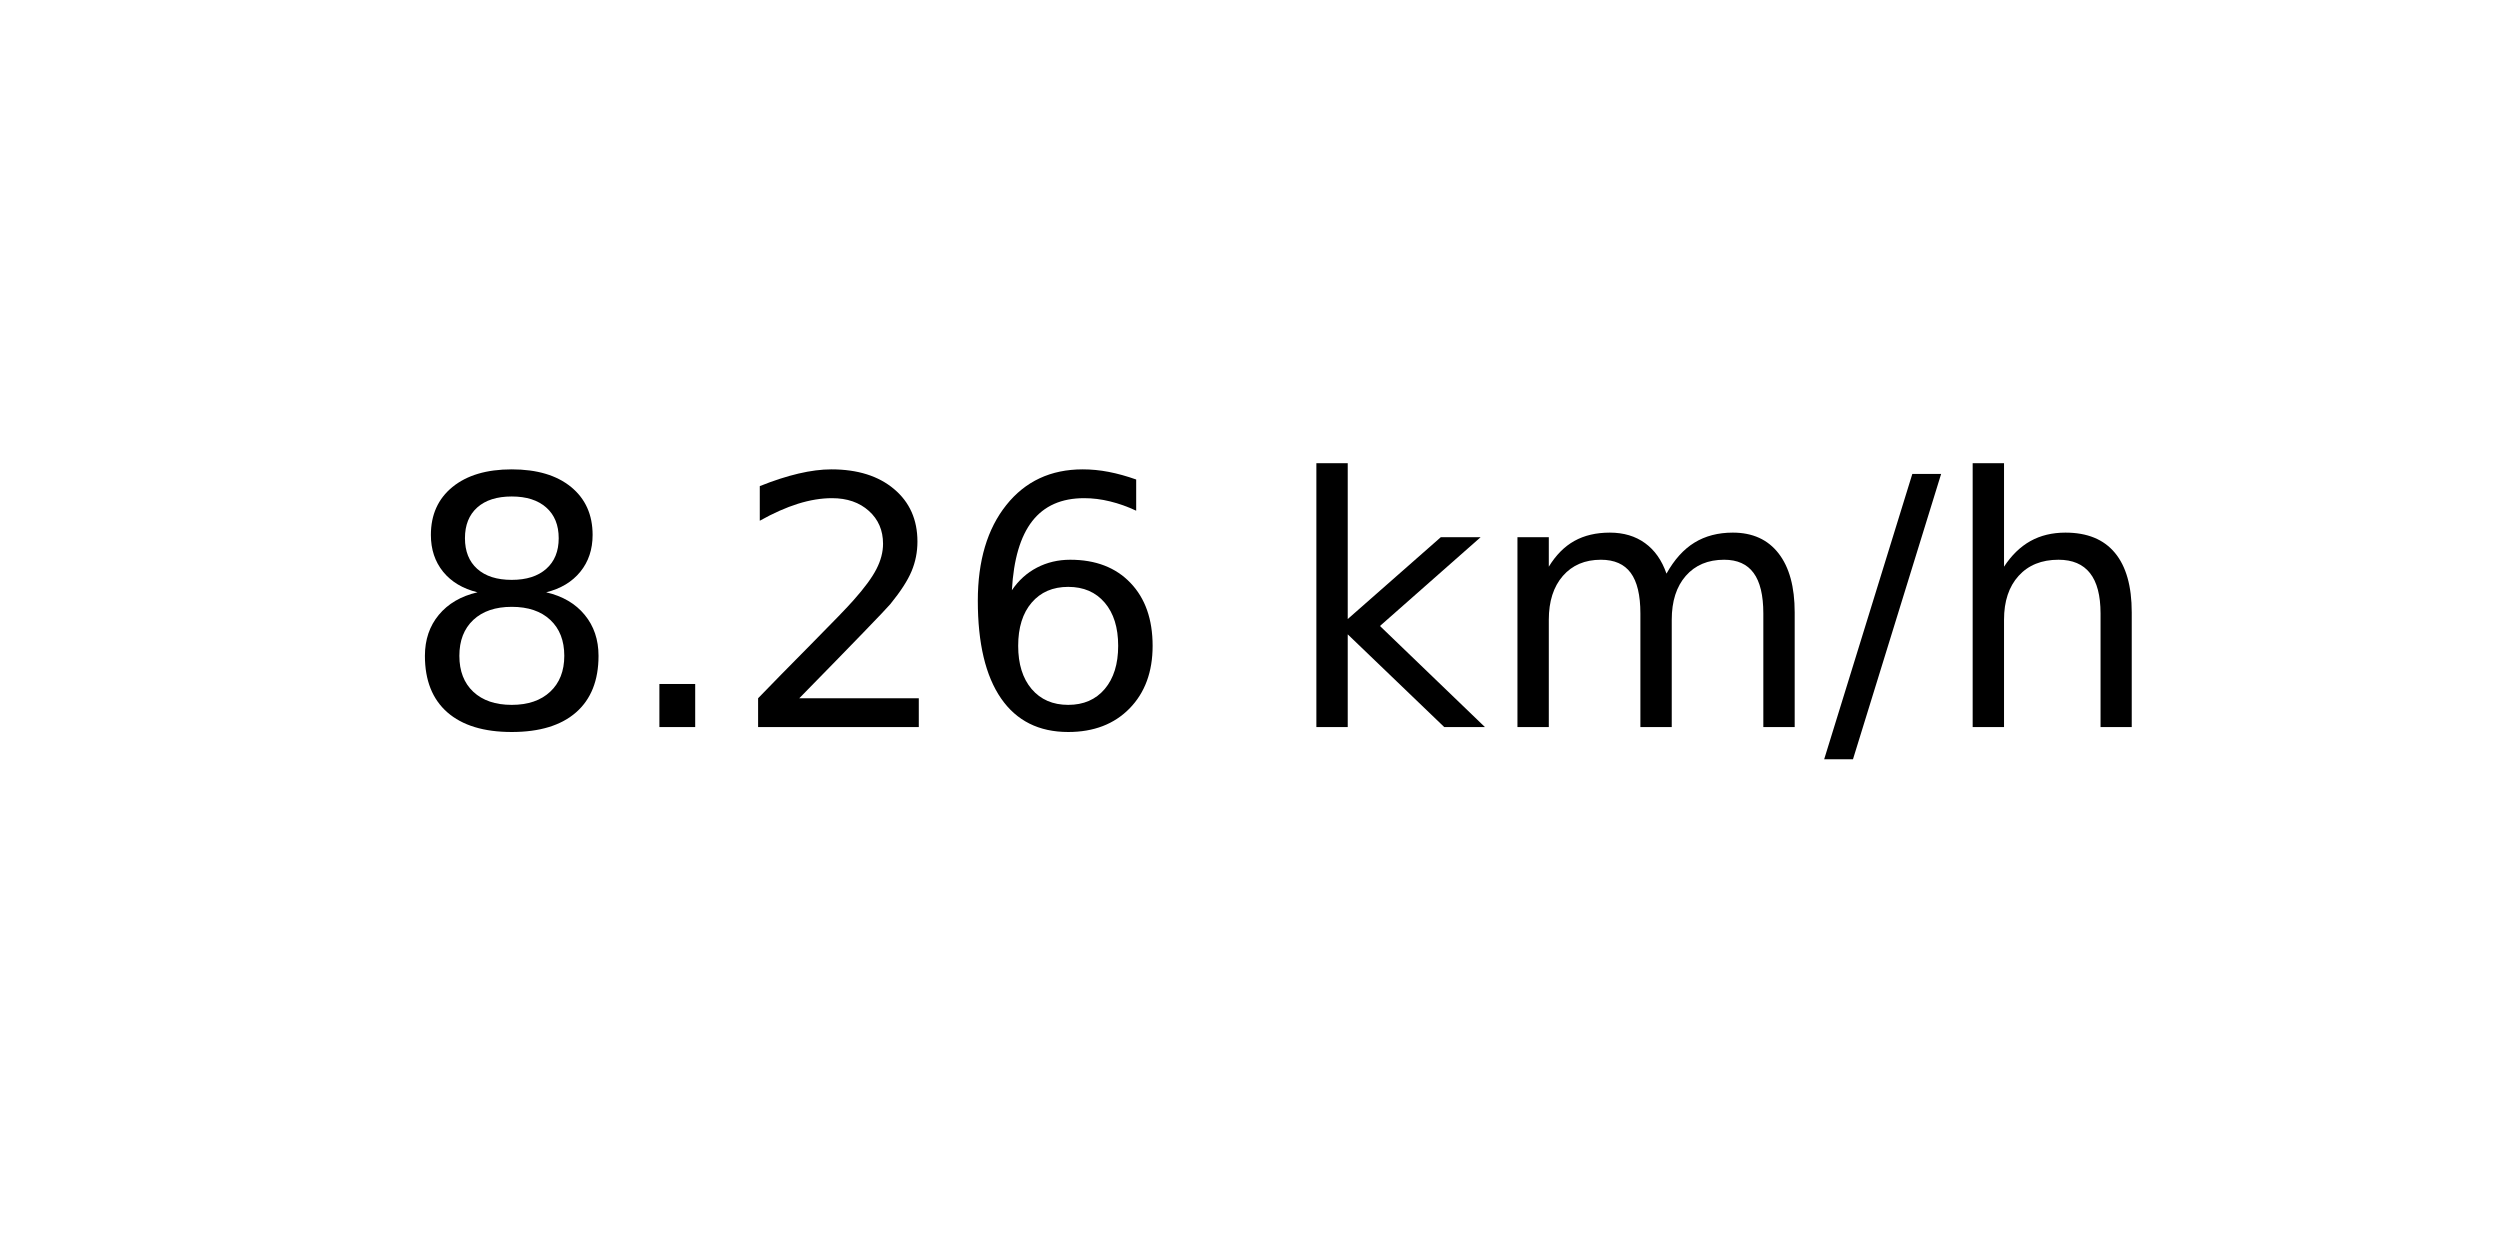
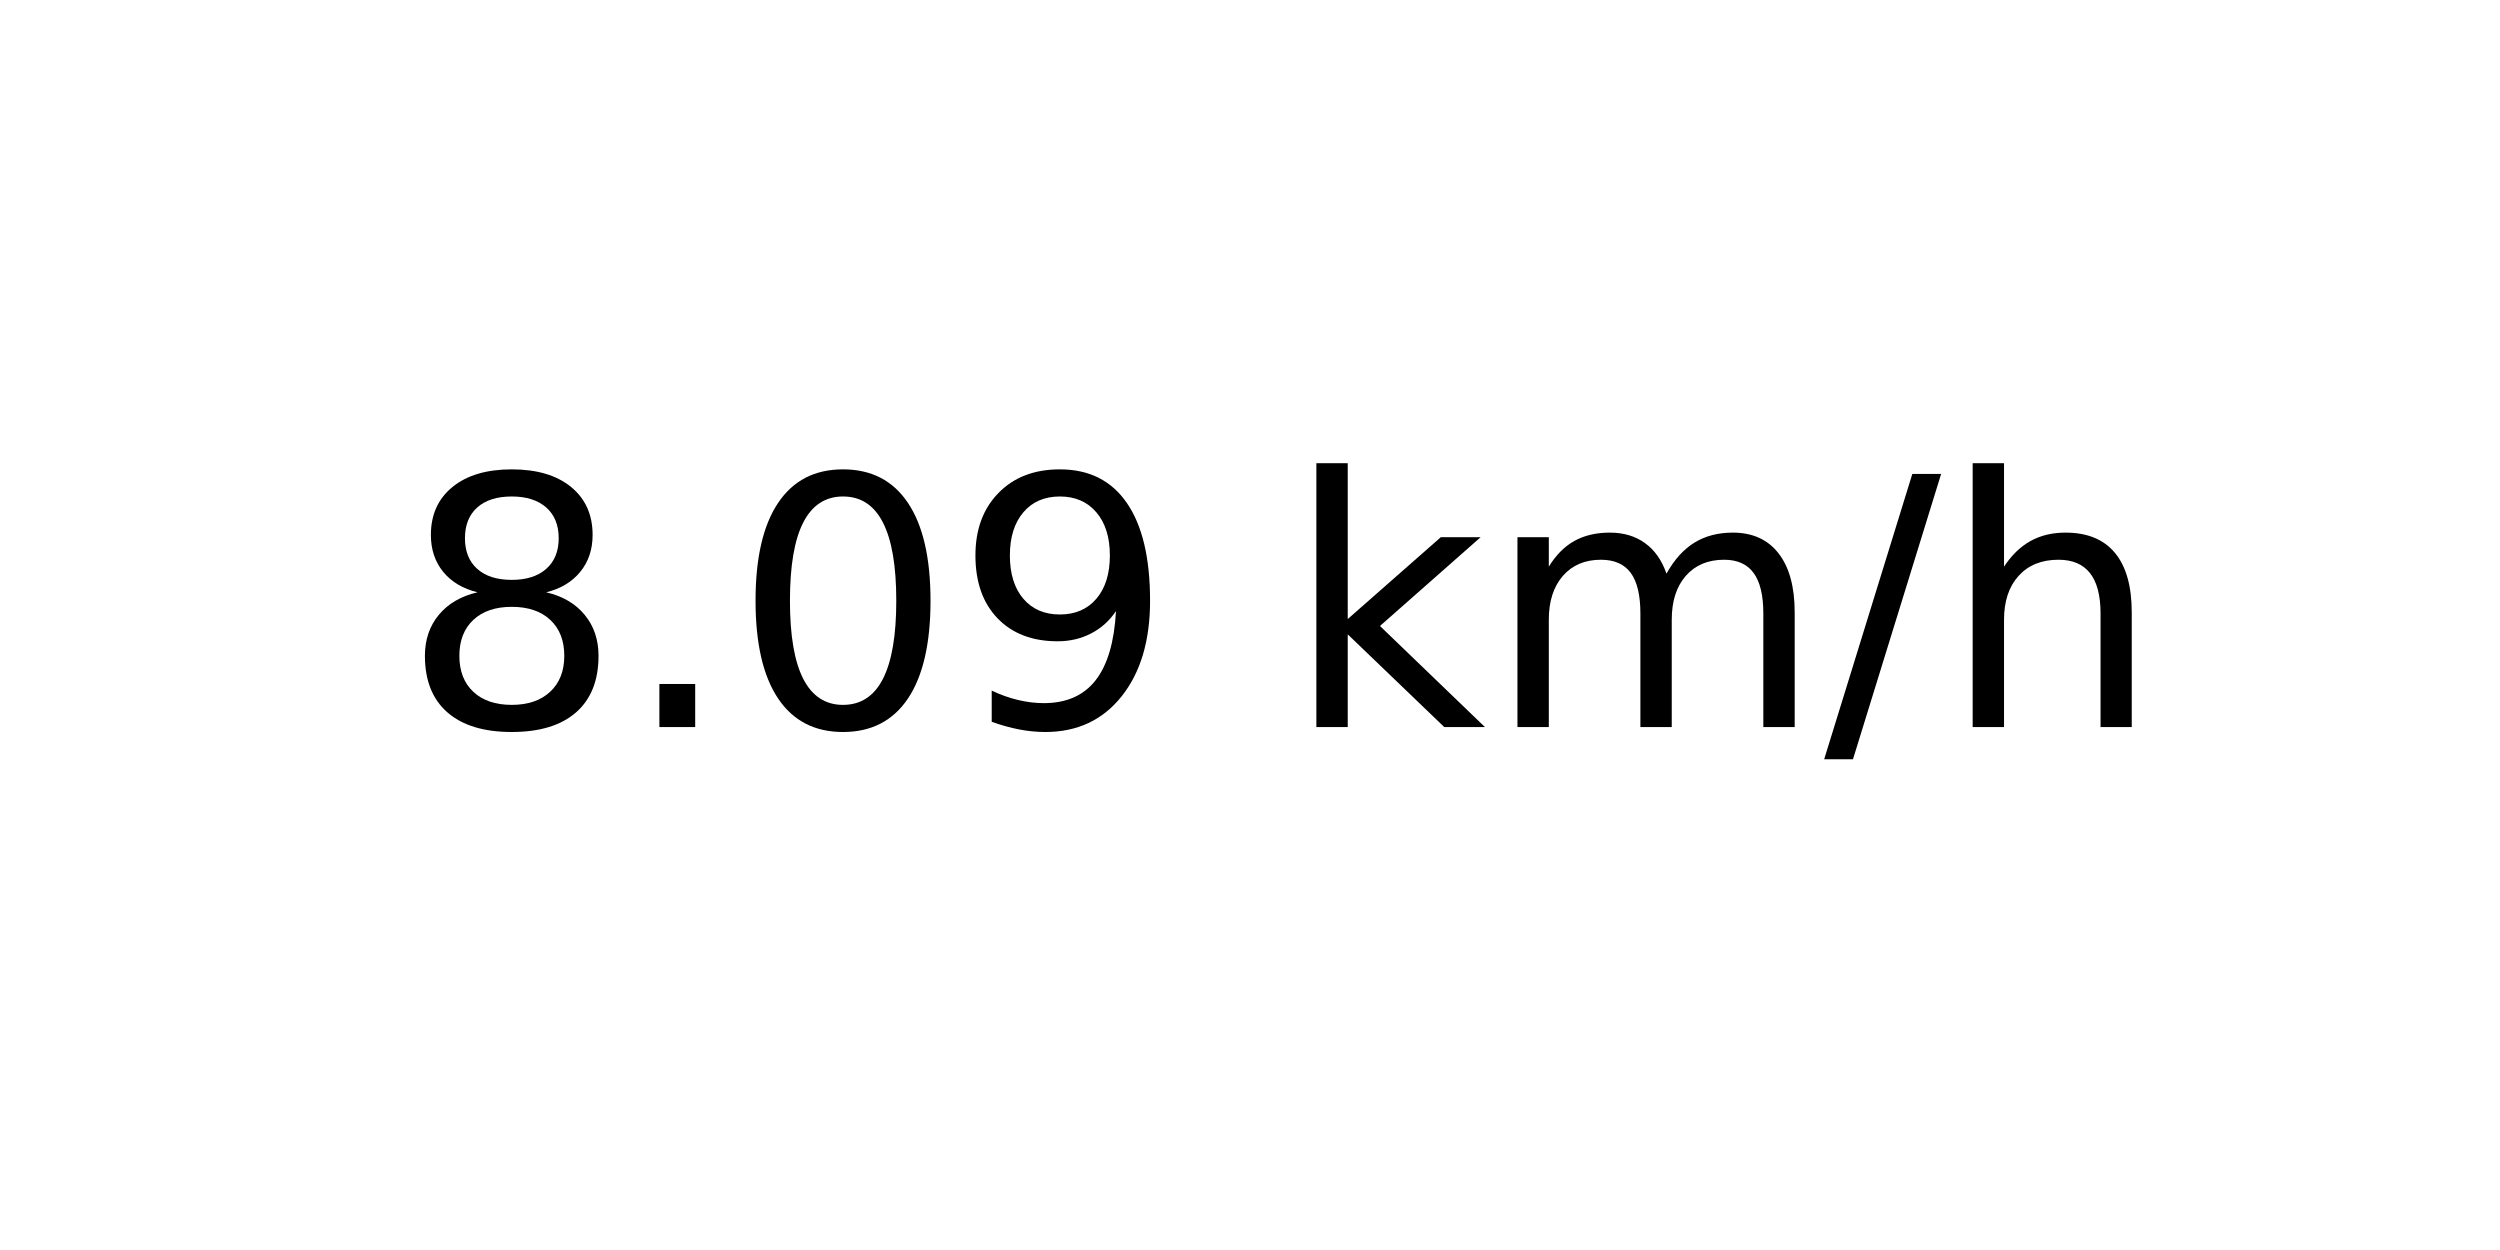
<svg xmlns="http://www.w3.org/2000/svg" xmlns:xlink="http://www.w3.org/1999/xlink" width="72pt" height="36pt" viewBox="0 0 72 36" version="1.1">
  <defs>
    <style type="text/css">*{stroke-linejoin: round; stroke-linecap: butt}</style>
  </defs>
  <g id="figure_1">
    <g id="axes_1">
      <g id="text_1">
        <g transform="translate(11.55937 20.93937) scale(0.1 -0.1)">
          <defs>
            <path id="DejaVuSans-38" d="M 2034 2216  Q 1584 2216 1326 1975  Q 1069 1734 1069 1313  Q 1069 891 1326 650  Q 1584 409 2034 409  Q 2484 409 2743 651  Q 3003 894 3003 1313  Q 3003 1734 2745 1975  Q 2488 2216 2034 2216  z M 1403 2484  Q 997 2584 770 2862  Q 544 3141 544 3541  Q 544 4100 942 4425  Q 1341 4750 2034 4750  Q 2731 4750 3128 4425  Q 3525 4100 3525 3541  Q 3525 3141 3298 2862  Q 3072 2584 2669 2484  Q 3125 2378 3379 2068  Q 3634 1759 3634 1313  Q 3634 634 3220 271  Q 2806 -91 2034 -91  Q 1263 -91 848 271  Q 434 634 434 1313  Q 434 1759 690 2068  Q 947 2378 1403 2484  z M 1172 3481  Q 1172 3119 1398 2916  Q 1625 2713 2034 2713  Q 2441 2713 2670 2916  Q 2900 3119 2900 3481  Q 2900 3844 2670 4047  Q 2441 4250 2034 4250  Q 1625 4250 1398 4047  Q 1172 3844 1172 3481  z " transform="scale(0.015625)" />
            <path id="DejaVuSans-2e" d="M 684 794  L 1344 794  L 1344 0  L 684 0  L 684 794  z " transform="scale(0.015625)" />
-             <path id="DejaVuSans-32" d="M 1228 531  L 3431 531  L 3431 0  L 469 0  L 469 531  Q 828 903 1448 1529  Q 2069 2156 2228 2338  Q 2531 2678 2651 2914  Q 2772 3150 2772 3378  Q 2772 3750 2511 3984  Q 2250 4219 1831 4219  Q 1534 4219 1204 4116  Q 875 4013 500 3803  L 500 4441  Q 881 4594 1212 4672  Q 1544 4750 1819 4750  Q 2544 4750 2975 4387  Q 3406 4025 3406 3419  Q 3406 3131 3298 2873  Q 3191 2616 2906 2266  Q 2828 2175 2409 1742  Q 1991 1309 1228 531  z " transform="scale(0.015625)" />
-             <path id="DejaVuSans-36" d="M 2113 2584  Q 1688 2584 1439 2293  Q 1191 2003 1191 1497  Q 1191 994 1439 701  Q 1688 409 2113 409  Q 2538 409 2786 701  Q 3034 994 3034 1497  Q 3034 2003 2786 2293  Q 2538 2584 2113 2584  z M 3366 4563  L 3366 3988  Q 3128 4100 2886 4159  Q 2644 4219 2406 4219  Q 1781 4219 1451 3797  Q 1122 3375 1075 2522  Q 1259 2794 1537 2939  Q 1816 3084 2150 3084  Q 2853 3084 3261 2657  Q 3669 2231 3669 1497  Q 3669 778 3244 343  Q 2819 -91 2113 -91  Q 1303 -91 875 529  Q 447 1150 447 2328  Q 447 3434 972 4092  Q 1497 4750 2381 4750  Q 2619 4750 2861 4703  Q 3103 4656 3366 4563  z " transform="scale(0.015625)" />
+             <path id="DejaVuSans-30" d="M 2034 4250  Q 1547 4250 1301 3770  Q 1056 3291 1056 2328  Q 1056 1369 1301 889  Q 1547 409 2034 409  Q 2525 409 2770 889  Q 3016 1369 3016 2328  Q 3016 3291 2770 3770  Q 2525 4250 2034 4250  z M 2034 4750  Q 2819 4750 3233 4129  Q 3647 3509 3647 2328  Q 3647 1150 3233 529  Q 2819 -91 2034 -91  Q 1250 -91 836 529  Q 422 1150 422 2328  Q 422 3509 836 4129  Q 1250 4750 2034 4750  z " transform="scale(0.015625)" />
+             <path id="DejaVuSans-39" d="M 703 97  L 703 672  Q 941 559 1184 500  Q 1428 441 1663 441  Q 2288 441 2617 861  Q 2947 1281 2994 2138  Q 2813 1869 2534 1725  Q 2256 1581 1919 1581  Q 1219 1581 811 2004  Q 403 2428 403 3163  Q 403 3881 828 4315  Q 1253 4750 1959 4750  Q 2769 4750 3195 4129  Q 3622 3509 3622 2328  Q 3622 1225 3098 567  Q 2575 -91 1691 -91  Q 1453 -91 1209 -44  Q 966 3 703 97  z M 1959 2075  Q 2384 2075 2632 2365  Q 2881 2656 2881 3163  Q 2881 3666 2632 3958  Q 2384 4250 1959 4250  Q 1534 4250 1286 3958  Q 1038 3666 1038 3163  Q 1038 2656 1286 2365  Q 1534 2075 1959 2075  z " transform="scale(0.015625)" />
            <path id="DejaVuSans-20" transform="scale(0.015625)" />
            <path id="DejaVuSans-6b" d="M 581 4863  L 1159 4863  L 1159 1991  L 2875 3500  L 3609 3500  L 1753 1863  L 3688 0  L 2938 0  L 1159 1709  L 1159 0  L 581 0  L 581 4863  z " transform="scale(0.015625)" />
            <path id="DejaVuSans-6d" d="M 3328 2828  Q 3544 3216 3844 3400  Q 4144 3584 4550 3584  Q 5097 3584 5394 3201  Q 5691 2819 5691 2113  L 5691 0  L 5113 0  L 5113 2094  Q 5113 2597 4934 2840  Q 4756 3084 4391 3084  Q 3944 3084 3684 2787  Q 3425 2491 3425 1978  L 3425 0  L 2847 0  L 2847 2094  Q 2847 2600 2669 2842  Q 2491 3084 2119 3084  Q 1678 3084 1418 2786  Q 1159 2488 1159 1978  L 1159 0  L 581 0  L 581 3500  L 1159 3500  L 1159 2956  Q 1356 3278 1631 3431  Q 1906 3584 2284 3584  Q 2666 3584 2933 3390  Q 3200 3197 3328 2828  z " transform="scale(0.015625)" />
            <path id="DejaVuSans-2f" d="M 1625 4666  L 2156 4666  L 531 -594  L 0 -594  L 1625 4666  z " transform="scale(0.015625)" />
            <path id="DejaVuSans-68" d="M 3513 2113  L 3513 0  L 2938 0  L 2938 2094  Q 2938 2591 2744 2837  Q 2550 3084 2163 3084  Q 1697 3084 1428 2787  Q 1159 2491 1159 1978  L 1159 0  L 581 0  L 581 4863  L 1159 4863  L 1159 2956  Q 1366 3272 1645 3428  Q 1925 3584 2291 3584  Q 2894 3584 3203 3211  Q 3513 2838 3513 2113  z " transform="scale(0.015625)" />
          </defs>
          <use xlink:href="#DejaVuSans-38" />
          <use xlink:href="#DejaVuSans-2e" x="63.623" />
-           <use xlink:href="#DejaVuSans-32" x="95.41" />
-           <use xlink:href="#DejaVuSans-36" x="159.033" />
+           <use xlink:href="#DejaVuSans-30" x="95.41" />
+           <use xlink:href="#DejaVuSans-39" x="159.033" />
          <use xlink:href="#DejaVuSans-20" x="222.656" />
          <use xlink:href="#DejaVuSans-6b" x="254.443" />
          <use xlink:href="#DejaVuSans-6d" x="312.354" />
          <use xlink:href="#DejaVuSans-2f" x="409.766" />
          <use xlink:href="#DejaVuSans-68" x="443.457" />
        </g>
      </g>
    </g>
  </g>
</svg>
